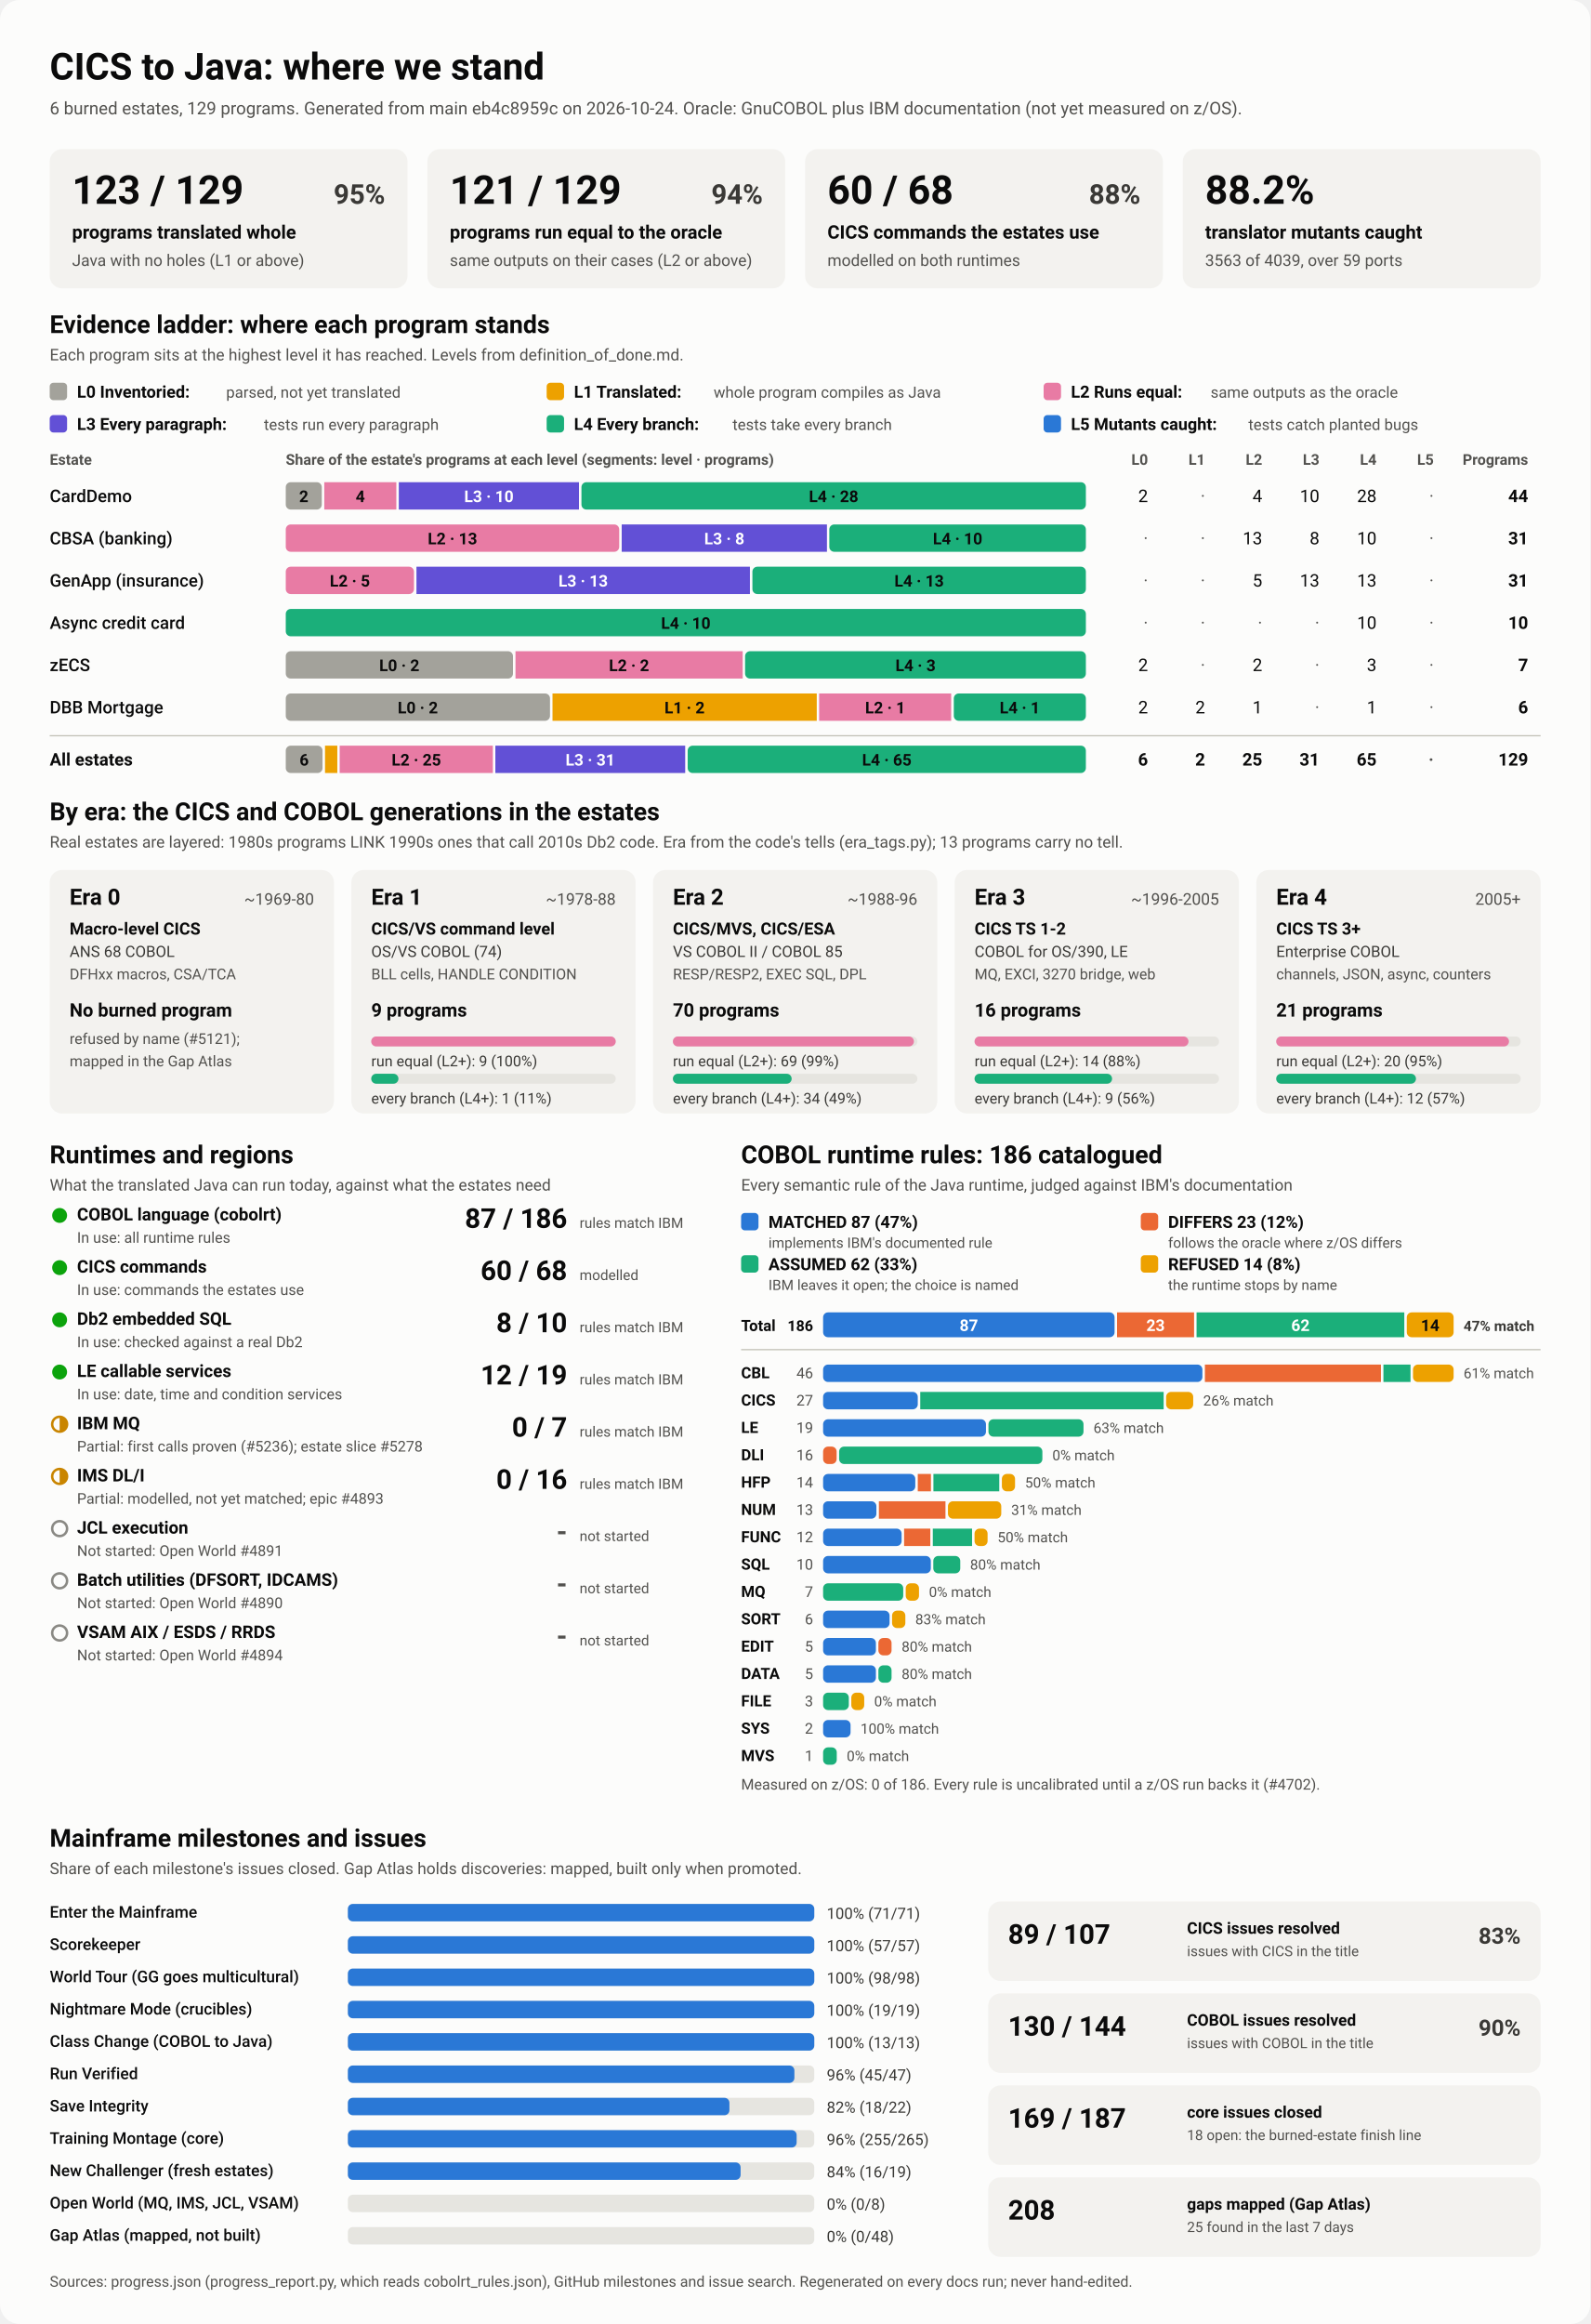
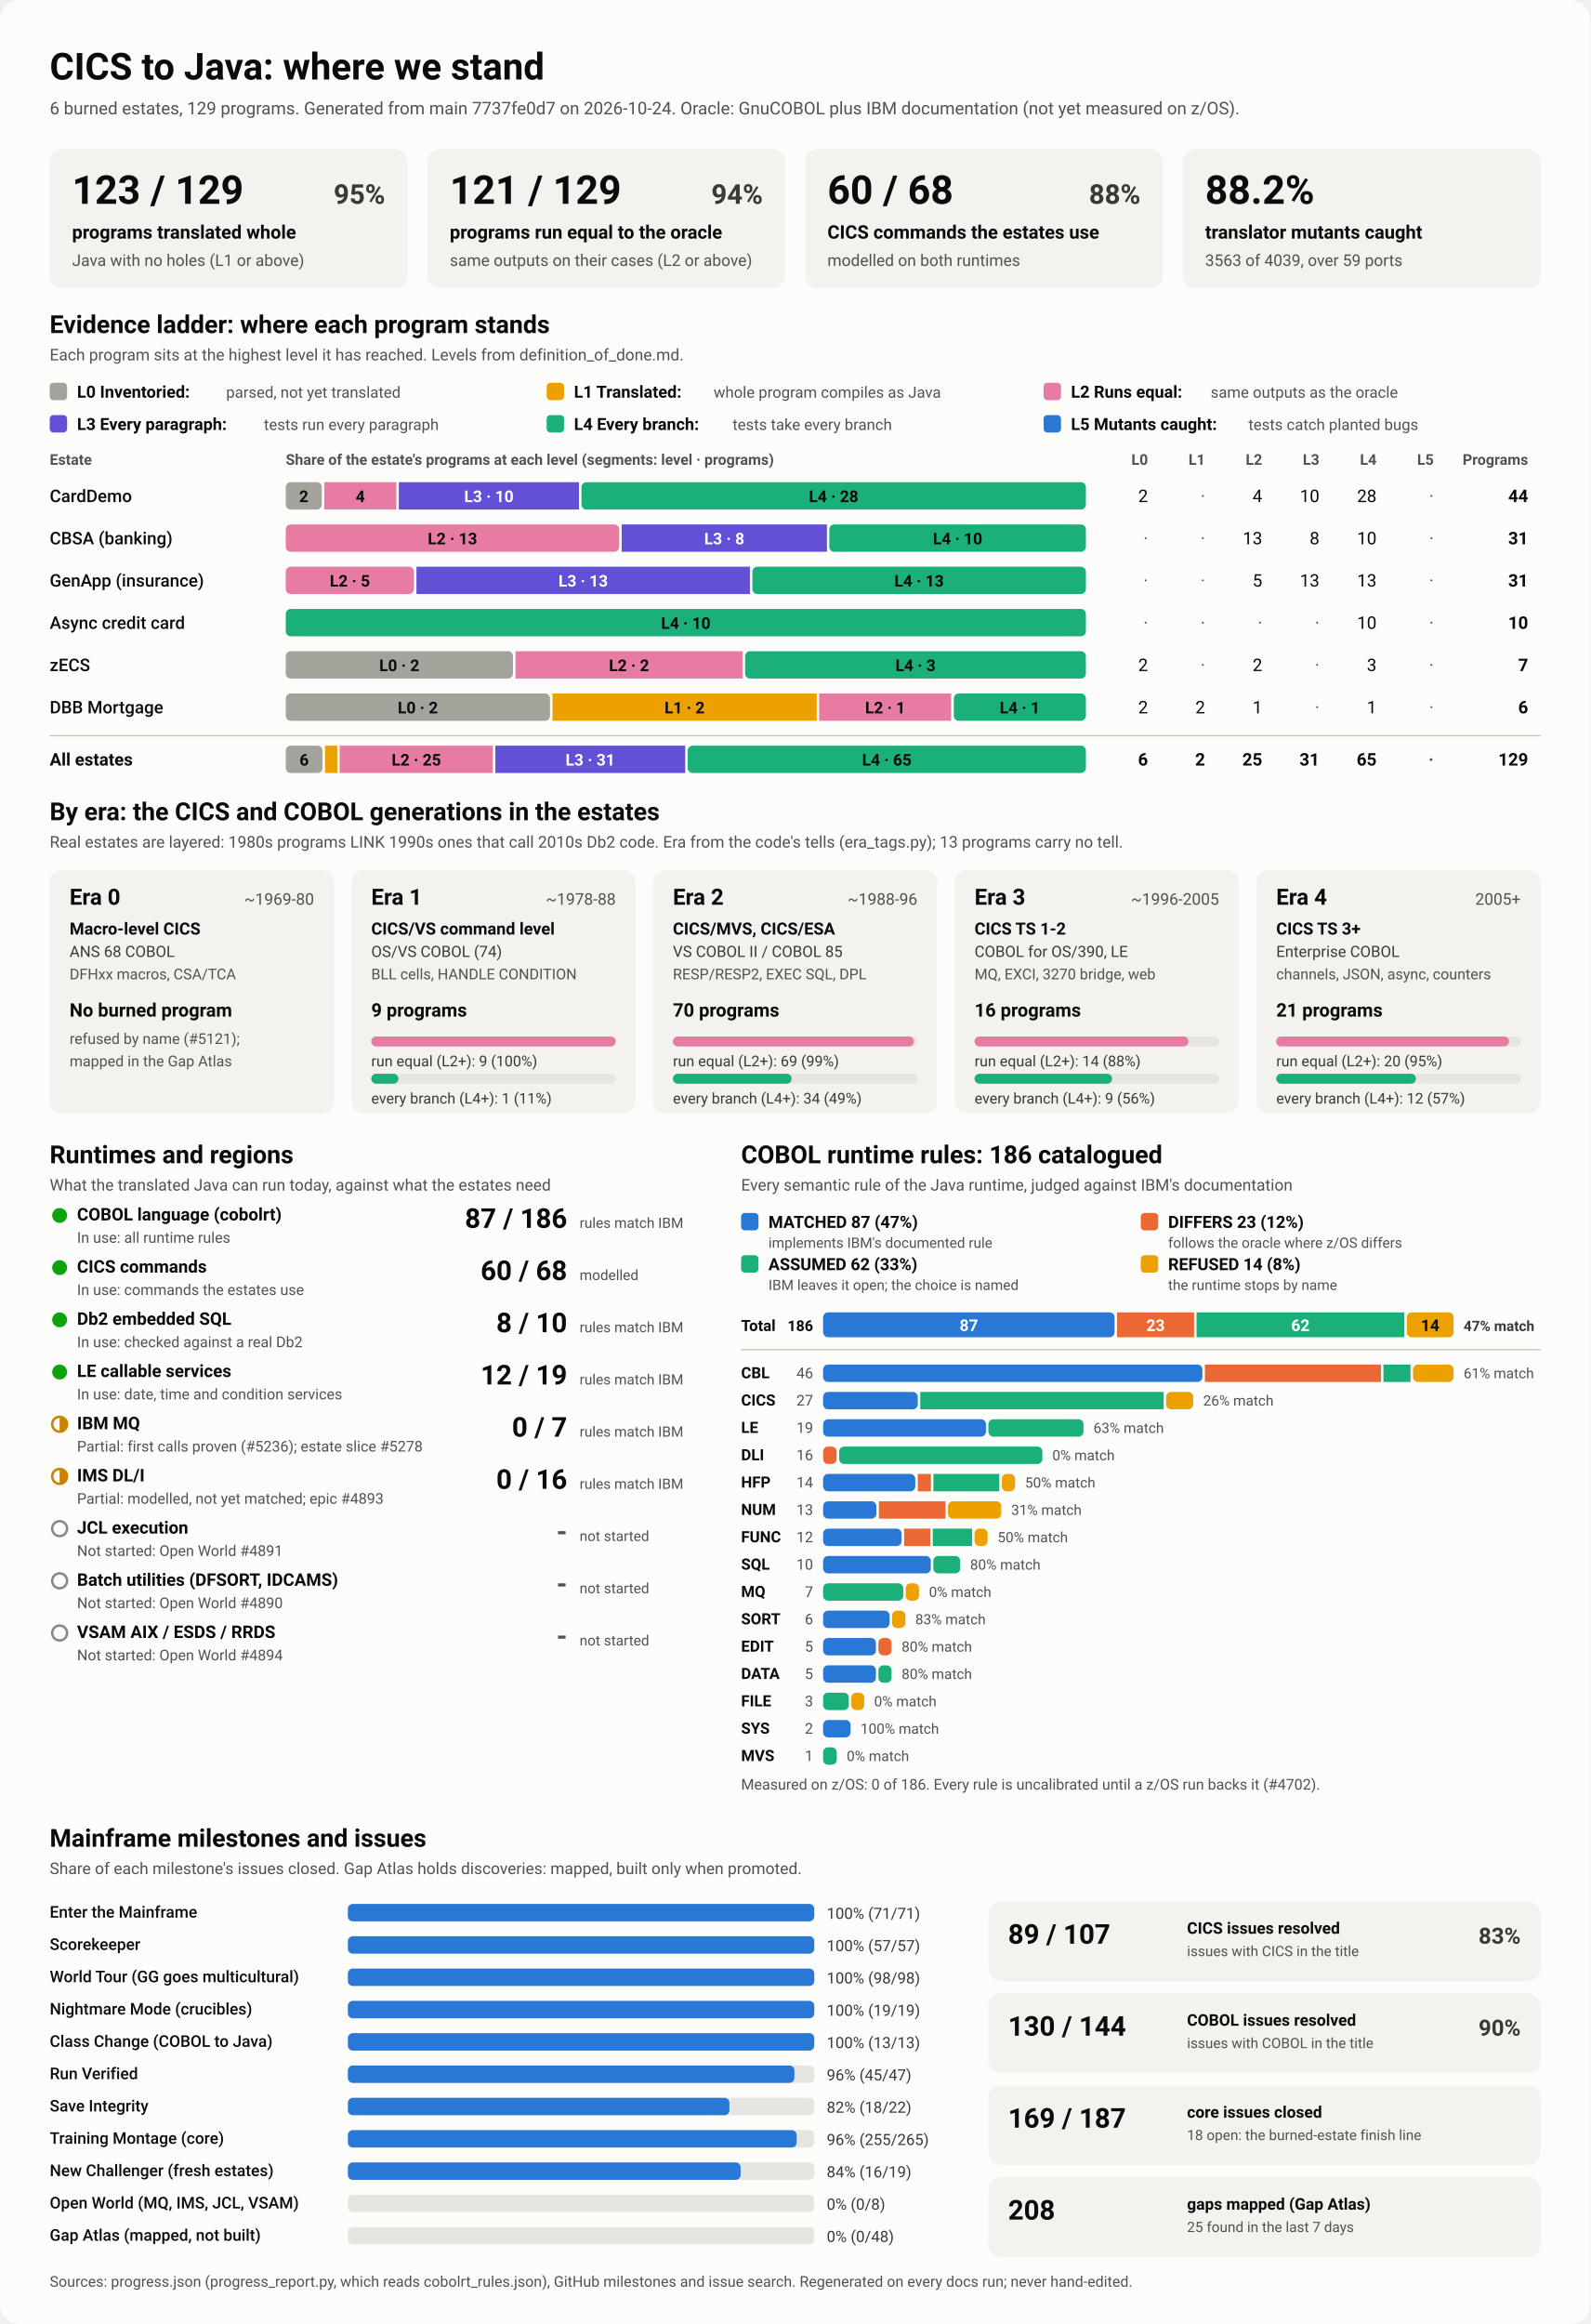
<svg xmlns="http://www.w3.org/2000/svg" viewBox="0 0 1280 1870" width="1280" height="1870" role="img" aria-labelledby="ttl">
  <style>
    svg { font-family: system-ui, -apple-system, 'Segoe UI', Roboto, Helvetica, Arial, sans-serif; }
    .bg { fill: #fcfcfb; }
    .card { fill: #f3f2ef; }
    .track { fill: #e6e5e0; }
    .rule { stroke: #c3c2b7; stroke-width: 1; }
    .t1 { fill: #0b0b0b; } .t2 { fill: #3a3936; } .t3 { fill: #52514e; }
    .on-dark { fill: #ffffff; } .on-light { fill: #0b0b0b; }
    .lv0 { fill: #a3a29b; } .lv1 { fill: #eda100; } .lv2 { fill: #e87ba4; } .lv3 { fill: #6250d6; } .lv4 { fill: #1baf7a; } .lv5 { fill: #2a78d6; } 
    .s0 { fill: #2a78d6; } .s1 { fill: #eb6834; } .s2 { fill: #1baf7a; } .s3 { fill: #eda100; } 
    .prog { fill: #2a78d6; }
    .st-good { fill: #0ca30c; } .st-warn { fill: none; stroke: #c98500; stroke-width: 2; }
    .st-warn-fill { fill: #c98500; } .st-none { fill: none; stroke: #8a8984; stroke-width: 2; }
    @media (prefers-color-scheme: dark) {
      .bg { fill: #1a1a19; } .card { fill: #242422; } .track { fill: #383835; } .rule { stroke: #52514e; }
      .t1 { fill: #f0efec; } .t2 { fill: #dddcd6; } .t3 { fill: #c3c2b7; }
      .on-light { fill: #0b0b0b; } .prog { fill: #3987e5; }
      .lv0 { fill: #6b6a64; } .lv1 { fill: #c98500; } .lv2 { fill: #d55181; } .lv3 { fill: #9085e9; } .lv4 { fill: #199e70; } .lv5 { fill: #3987e5; } 
      .s0 { fill: #3987e5; } .s1 { fill: #d95926; } .s2 { fill: #199e70; } .s3 { fill: #c98500; } 
    }
  </style>
  <rect class="bg" width="1280" height="1870" rx="16" />
  <text x="40.0" y="64.0" class="t1" font-size="30" font-weight="700" text-anchor="start">CICS to Java: where we stand</text>
-   <text x="40.0" y="92.0" class="t3" font-size="14" font-weight="400" text-anchor="start">6 burned estates, 129 programs. Generated from main eb4c8959c on 2026-10-24. Oracle: GnuCOBOL plus IBM documentation (not yet measured on z/OS).</text>
+   <text x="40.0" y="92.0" class="t3" font-size="14" font-weight="400" text-anchor="start">6 burned estates, 129 programs. Generated from main 7737fe0d7 on 2026-10-24. Oracle: GnuCOBOL plus IBM documentation (not yet measured on z/OS).</text>
  <rect x="40.0" y="120.0" width="288.0" height="112.0" rx="10" class="card" />
  <text x="58.0" y="164.0" class="t1" font-size="32" font-weight="700" text-anchor="start">123 / 129</text>
  <text x="310.0" y="164.0" class="t2" font-size="22" font-weight="600" text-anchor="end">95%</text>
  <text x="58.0" y="192.0" class="t1" font-size="15" font-weight="600" text-anchor="start">programs translated whole</text>
  <text x="58.0" y="214.0" class="t3" font-size="13" font-weight="400" text-anchor="start">Java with no holes (L1 or above)</text>
  <rect x="344.0" y="120.0" width="288.0" height="112.0" rx="10" class="card" />
  <text x="362.0" y="164.0" class="t1" font-size="32" font-weight="700" text-anchor="start">121 / 129</text>
  <text x="614.0" y="164.0" class="t2" font-size="22" font-weight="600" text-anchor="end">94%</text>
  <text x="362.0" y="192.0" class="t1" font-size="15" font-weight="600" text-anchor="start">programs run equal to the oracle</text>
  <text x="362.0" y="214.0" class="t3" font-size="13" font-weight="400" text-anchor="start">same outputs on their cases (L2 or above)</text>
  <rect x="648.0" y="120.0" width="288.0" height="112.0" rx="10" class="card" />
  <text x="666.0" y="164.0" class="t1" font-size="32" font-weight="700" text-anchor="start">60 / 68</text>
  <text x="918.0" y="164.0" class="t2" font-size="22" font-weight="600" text-anchor="end">88%</text>
  <text x="666.0" y="192.0" class="t1" font-size="15" font-weight="600" text-anchor="start">CICS commands the estates use</text>
  <text x="666.0" y="214.0" class="t3" font-size="13" font-weight="400" text-anchor="start">modelled on both runtimes</text>
  <rect x="952.0" y="120.0" width="288.0" height="112.0" rx="10" class="card" />
  <text x="970.0" y="164.0" class="t1" font-size="32" font-weight="700" text-anchor="start">88.2%</text>
  <text x="970.0" y="192.0" class="t1" font-size="15" font-weight="600" text-anchor="start">translator mutants caught</text>
  <text x="970.0" y="214.0" class="t3" font-size="13" font-weight="400" text-anchor="start">3563 of 4039, over 59 ports</text>
  <text x="40.0" y="268.0" class="t1" font-size="20" font-weight="700" text-anchor="start">Evidence ladder: where each program stands</text>
  <text x="40.0" y="290.0" class="t3" font-size="13" font-weight="400" text-anchor="start">Each program sits at the highest level it has reached. Levels from definition_of_done.md.</text>
  <rect x="40.0" y="308.0" width="14.0" height="14.0" rx="3" class="lv0" />
  <text x="62.0" y="320.0" class="t1" font-size="13.5" font-weight="600" text-anchor="start">L0 Inventoried:</text>
  <text x="182.0" y="320.0" class="t3" font-size="12.5" font-weight="400" text-anchor="start">parsed, not yet translated</text>
  <rect x="440.0" y="308.0" width="14.0" height="14.0" rx="3" class="lv1" />
  <text x="462.0" y="320.0" class="t1" font-size="13.5" font-weight="600" text-anchor="start">L1 Translated:</text>
  <text x="574.4" y="320.0" class="t3" font-size="12.5" font-weight="400" text-anchor="start">whole program compiles as Java</text>
  <rect x="840.0" y="308.0" width="14.0" height="14.0" rx="3" class="lv2" />
  <text x="862.0" y="320.0" class="t1" font-size="13.5" font-weight="600" text-anchor="start">L2 Runs equal:</text>
  <text x="974.4" y="320.0" class="t3" font-size="12.5" font-weight="400" text-anchor="start">same outputs as the oracle</text>
  <rect x="40.0" y="334.0" width="14.0" height="14.0" rx="3" class="lv3" />
  <text x="62.0" y="346.0" class="t1" font-size="13.5" font-weight="600" text-anchor="start">L3 Every paragraph:</text>
  <text x="212.4" y="346.0" class="t3" font-size="12.5" font-weight="400" text-anchor="start">tests run every paragraph</text>
  <rect x="440.0" y="334.0" width="14.0" height="14.0" rx="3" class="lv4" />
  <text x="462.0" y="346.0" class="t1" font-size="13.5" font-weight="600" text-anchor="start">L4 Every branch:</text>
  <text x="589.6" y="346.0" class="t3" font-size="12.5" font-weight="400" text-anchor="start">tests take every branch</text>
  <rect x="840.0" y="334.0" width="14.0" height="14.0" rx="3" class="lv5" />
  <text x="862.0" y="346.0" class="t1" font-size="13.5" font-weight="600" text-anchor="start">L5 Mutants caught:</text>
  <text x="1004.8" y="346.0" class="t3" font-size="12.5" font-weight="400" text-anchor="start">tests catch planted bugs</text>
  <text x="40.0" y="374.0" class="t3" font-size="12" font-weight="600" text-anchor="start">Estate</text>
  <text x="230.0" y="374.0" class="t3" font-size="12" font-weight="600" text-anchor="start">Share of the estate's programs at each level (segments: level · programs)</text>
  <text x="924.0" y="374.0" class="t3" font-size="12" font-weight="600" text-anchor="end">L0</text>
  <text x="970.0" y="374.0" class="t3" font-size="12" font-weight="600" text-anchor="end">L1</text>
  <text x="1016.0" y="374.0" class="t3" font-size="12" font-weight="600" text-anchor="end">L2</text>
  <text x="1062.0" y="374.0" class="t3" font-size="12" font-weight="600" text-anchor="end">L3</text>
  <text x="1108.0" y="374.0" class="t3" font-size="12" font-weight="600" text-anchor="end">L4</text>
  <text x="1154.0" y="374.0" class="t3" font-size="12" font-weight="600" text-anchor="end">L5</text>
  <text x="1230.0" y="374.0" class="t3" font-size="12" font-weight="600" text-anchor="end">Programs</text>
  <text x="40.0" y="404.0" class="t1" font-size="14" font-weight="500" text-anchor="start">CardDemo</text>
  <rect x="230.0" y="388.0" width="29.0" height="22.0" rx="4" class="lv0" />
  <text x="244.5" y="404.0" class="on-light" font-size="13" font-weight="600" text-anchor="middle">2</text>
  <rect x="261.0" y="388.0" width="58.0" height="22.0" rx="0" class="lv2" />
  <text x="290.0" y="404.0" class="on-light" font-size="13" font-weight="600" text-anchor="middle">4</text>
  <rect x="321.0" y="388.0" width="145.0" height="22.0" rx="0" class="lv3" />
  <text x="393.5" y="404.0" class="on-dark" font-size="13" font-weight="600" text-anchor="middle">L3 · 10</text>
  <rect x="468.0" y="388.0" width="406.0" height="22.0" rx="4" class="lv4" />
  <text x="671.0" y="404.0" class="on-light" font-size="13" font-weight="600" text-anchor="middle">L4 · 28</text>
  <text x="924.0" y="404.0" class="t1" font-size="14" font-weight="400" text-anchor="end">2</text>
  <text x="970.0" y="404.0" class="t3" font-size="14" font-weight="400" text-anchor="end">·</text>
  <text x="1016.0" y="404.0" class="t1" font-size="14" font-weight="400" text-anchor="end">4</text>
  <text x="1062.0" y="404.0" class="t1" font-size="14" font-weight="400" text-anchor="end">10</text>
  <text x="1108.0" y="404.0" class="t1" font-size="14" font-weight="400" text-anchor="end">28</text>
  <text x="1154.0" y="404.0" class="t3" font-size="14" font-weight="400" text-anchor="end">·</text>
  <text x="1230.0" y="404.0" class="t1" font-size="14" font-weight="700" text-anchor="end">44</text>
  <text x="40.0" y="438.0" class="t1" font-size="14" font-weight="500" text-anchor="start">CBSA (banking)</text>
  <rect x="230.0" y="422.0" width="268.4" height="22.0" rx="4" class="lv2" />
  <text x="364.2" y="438.0" class="on-light" font-size="13" font-weight="600" text-anchor="middle">L2 · 13</text>
  <rect x="500.4" y="422.0" width="165.2" height="22.0" rx="0" class="lv3" />
  <text x="583.0" y="438.0" class="on-dark" font-size="13" font-weight="600" text-anchor="middle">L3 · 8</text>
  <rect x="667.5" y="422.0" width="206.5" height="22.0" rx="4" class="lv4" />
  <text x="770.8" y="438.0" class="on-light" font-size="13" font-weight="600" text-anchor="middle">L4 · 10</text>
  <text x="924.0" y="438.0" class="t3" font-size="14" font-weight="400" text-anchor="end">·</text>
  <text x="970.0" y="438.0" class="t3" font-size="14" font-weight="400" text-anchor="end">·</text>
  <text x="1016.0" y="438.0" class="t1" font-size="14" font-weight="400" text-anchor="end">13</text>
  <text x="1062.0" y="438.0" class="t1" font-size="14" font-weight="400" text-anchor="end">8</text>
  <text x="1108.0" y="438.0" class="t1" font-size="14" font-weight="400" text-anchor="end">10</text>
  <text x="1154.0" y="438.0" class="t3" font-size="14" font-weight="400" text-anchor="end">·</text>
  <text x="1230.0" y="438.0" class="t1" font-size="14" font-weight="700" text-anchor="end">31</text>
  <text x="40.0" y="472.0" class="t1" font-size="14" font-weight="500" text-anchor="start">GenApp (insurance)</text>
  <rect x="230.0" y="456.0" width="103.2" height="22.0" rx="4" class="lv2" />
  <text x="281.6" y="472.0" class="on-light" font-size="13" font-weight="600" text-anchor="middle">L2 · 5</text>
  <rect x="335.2" y="456.0" width="268.4" height="22.0" rx="0" class="lv3" />
  <text x="469.4" y="472.0" class="on-dark" font-size="13" font-weight="600" text-anchor="middle">L3 · 13</text>
  <rect x="605.6" y="456.0" width="268.4" height="22.0" rx="4" class="lv4" />
  <text x="739.8" y="472.0" class="on-light" font-size="13" font-weight="600" text-anchor="middle">L4 · 13</text>
  <text x="924.0" y="472.0" class="t3" font-size="14" font-weight="400" text-anchor="end">·</text>
  <text x="970.0" y="472.0" class="t3" font-size="14" font-weight="400" text-anchor="end">·</text>
  <text x="1016.0" y="472.0" class="t1" font-size="14" font-weight="400" text-anchor="end">5</text>
  <text x="1062.0" y="472.0" class="t1" font-size="14" font-weight="400" text-anchor="end">13</text>
  <text x="1108.0" y="472.0" class="t1" font-size="14" font-weight="400" text-anchor="end">13</text>
  <text x="1154.0" y="472.0" class="t3" font-size="14" font-weight="400" text-anchor="end">·</text>
  <text x="1230.0" y="472.0" class="t1" font-size="14" font-weight="700" text-anchor="end">31</text>
  <text x="40.0" y="506.0" class="t1" font-size="14" font-weight="500" text-anchor="start">Async credit card</text>
  <rect x="230.0" y="490.0" width="644.0" height="22.0" rx="4" class="lv4" />
  <text x="552.0" y="506.0" class="on-light" font-size="13" font-weight="600" text-anchor="middle">L4 · 10</text>
  <text x="924.0" y="506.0" class="t3" font-size="14" font-weight="400" text-anchor="end">·</text>
  <text x="970.0" y="506.0" class="t3" font-size="14" font-weight="400" text-anchor="end">·</text>
  <text x="1016.0" y="506.0" class="t3" font-size="14" font-weight="400" text-anchor="end">·</text>
  <text x="1062.0" y="506.0" class="t3" font-size="14" font-weight="400" text-anchor="end">·</text>
  <text x="1108.0" y="506.0" class="t1" font-size="14" font-weight="400" text-anchor="end">10</text>
  <text x="1154.0" y="506.0" class="t3" font-size="14" font-weight="400" text-anchor="end">·</text>
  <text x="1230.0" y="506.0" class="t1" font-size="14" font-weight="700" text-anchor="end">10</text>
  <text x="40.0" y="540.0" class="t1" font-size="14" font-weight="500" text-anchor="start">zECS</text>
  <rect x="230.0" y="524.0" width="182.9" height="22.0" rx="4" class="lv0" />
  <text x="321.4" y="540.0" class="on-light" font-size="13" font-weight="600" text-anchor="middle">L0 · 2</text>
  <rect x="414.9" y="524.0" width="182.9" height="22.0" rx="0" class="lv2" />
  <text x="506.3" y="540.0" class="on-light" font-size="13" font-weight="600" text-anchor="middle">L2 · 2</text>
  <rect x="599.7" y="524.0" width="274.3" height="22.0" rx="4" class="lv4" />
  <text x="736.9" y="540.0" class="on-light" font-size="13" font-weight="600" text-anchor="middle">L4 · 3</text>
  <text x="924.0" y="540.0" class="t1" font-size="14" font-weight="400" text-anchor="end">2</text>
  <text x="970.0" y="540.0" class="t3" font-size="14" font-weight="400" text-anchor="end">·</text>
  <text x="1016.0" y="540.0" class="t1" font-size="14" font-weight="400" text-anchor="end">2</text>
  <text x="1062.0" y="540.0" class="t3" font-size="14" font-weight="400" text-anchor="end">·</text>
  <text x="1108.0" y="540.0" class="t1" font-size="14" font-weight="400" text-anchor="end">3</text>
  <text x="1154.0" y="540.0" class="t3" font-size="14" font-weight="400" text-anchor="end">·</text>
  <text x="1230.0" y="540.0" class="t1" font-size="14" font-weight="700" text-anchor="end">7</text>
  <text x="40.0" y="574.0" class="t1" font-size="14" font-weight="500" text-anchor="start">DBB Mortgage</text>
  <rect x="230.0" y="558.0" width="212.7" height="22.0" rx="4" class="lv0" />
  <text x="336.3" y="574.0" class="on-light" font-size="13" font-weight="600" text-anchor="middle">L0 · 2</text>
  <rect x="444.7" y="558.0" width="212.7" height="22.0" rx="0" class="lv1" />
  <text x="551.0" y="574.0" class="on-light" font-size="13" font-weight="600" text-anchor="middle">L1 · 2</text>
  <rect x="659.3" y="558.0" width="106.3" height="22.0" rx="0" class="lv2" />
  <text x="712.5" y="574.0" class="on-light" font-size="13" font-weight="600" text-anchor="middle">L2 · 1</text>
  <rect x="767.7" y="558.0" width="106.3" height="22.0" rx="4" class="lv4" />
  <text x="820.8" y="574.0" class="on-light" font-size="13" font-weight="600" text-anchor="middle">L4 · 1</text>
  <text x="924.0" y="574.0" class="t1" font-size="14" font-weight="400" text-anchor="end">2</text>
  <text x="970.0" y="574.0" class="t1" font-size="14" font-weight="400" text-anchor="end">2</text>
  <text x="1016.0" y="574.0" class="t1" font-size="14" font-weight="400" text-anchor="end">1</text>
  <text x="1062.0" y="574.0" class="t3" font-size="14" font-weight="400" text-anchor="end">·</text>
  <text x="1108.0" y="574.0" class="t1" font-size="14" font-weight="400" text-anchor="end">1</text>
  <text x="1154.0" y="574.0" class="t3" font-size="14" font-weight="400" text-anchor="end">·</text>
  <text x="1230.0" y="574.0" class="t1" font-size="14" font-weight="700" text-anchor="end">6</text>
  <line x1="40" x2="1240" y1="592" y2="592" class="rule" />
  <text x="40.0" y="616.0" class="t1" font-size="14" font-weight="700" text-anchor="start">All estates</text>
  <rect x="230.0" y="600.0" width="29.6" height="22.0" rx="4" class="lv0" />
  <text x="244.8" y="616.0" class="on-light" font-size="13" font-weight="600" text-anchor="middle">6</text>
  <rect x="261.6" y="600.0" width="9.9" height="22.0" rx="0" class="lv1" />
  <rect x="273.4" y="600.0" width="123.3" height="22.0" rx="0" class="lv2" />
  <text x="335.1" y="616.0" class="on-light" font-size="13" font-weight="600" text-anchor="middle">L2 · 25</text>
  <rect x="398.7" y="600.0" width="152.8" height="22.0" rx="0" class="lv3" />
  <text x="475.1" y="616.0" class="on-dark" font-size="13" font-weight="600" text-anchor="middle">L3 · 31</text>
  <rect x="553.5" y="600.0" width="320.5" height="22.0" rx="4" class="lv4" />
  <text x="713.8" y="616.0" class="on-light" font-size="13" font-weight="600" text-anchor="middle">L4 · 65</text>
  <text x="924.0" y="616.0" class="t1" font-size="14" font-weight="700" text-anchor="end">6</text>
  <text x="970.0" y="616.0" class="t1" font-size="14" font-weight="700" text-anchor="end">2</text>
  <text x="1016.0" y="616.0" class="t1" font-size="14" font-weight="700" text-anchor="end">25</text>
  <text x="1062.0" y="616.0" class="t1" font-size="14" font-weight="700" text-anchor="end">31</text>
  <text x="1108.0" y="616.0" class="t1" font-size="14" font-weight="700" text-anchor="end">65</text>
  <text x="1154.0" y="616.0" class="t3" font-size="14" font-weight="700" text-anchor="end">·</text>
  <text x="1230.0" y="616.0" class="t1" font-size="14" font-weight="700" text-anchor="end">129</text>
  <text x="40.0" y="660.0" class="t1" font-size="20" font-weight="700" text-anchor="start">By era: the CICS and COBOL generations in the estates</text>
  <text x="40.0" y="682.0" class="t3" font-size="13" font-weight="400" text-anchor="start">Real estates are layered: 1980s programs LINK 1990s ones that call 2010s Db2 code. Era from the code's tells (era_tags.py); 13 programs carry no tell.</text>
  <rect x="40.0" y="700.0" width="228.8" height="196.0" rx="10" class="card" />
  <text x="56.0" y="728.0" class="t1" font-size="18" font-weight="700" text-anchor="start">Era 0</text>
  <text x="252.8" y="728.0" class="t3" font-size="13" font-weight="400" text-anchor="end">~1969-80</text>
  <text x="56.0" y="752.0" class="t1" font-size="13.5" font-weight="600" text-anchor="start">Macro-level CICS</text>
  <text x="56.0" y="770.0" class="t2" font-size="12.5" font-weight="400" text-anchor="start">ANS 68 COBOL</text>
  <text x="56.0" y="788.0" class="t3" font-size="12" font-weight="400" text-anchor="start">DFHxx macros, CSA/TCA</text>
  <text x="56.0" y="818.0" class="t1" font-size="15" font-weight="700" text-anchor="start">No burned program</text>
  <text x="56.0" y="840.0" class="t3" font-size="12" font-weight="400" text-anchor="start">refused by name (#5121);</text>
  <text x="56.0" y="858.0" class="t3" font-size="12" font-weight="400" text-anchor="start">mapped in the Gap Atlas</text>
  <rect x="282.8" y="700.0" width="228.8" height="196.0" rx="10" class="card" />
  <text x="298.8" y="728.0" class="t1" font-size="18" font-weight="700" text-anchor="start">Era 1</text>
  <text x="495.6" y="728.0" class="t3" font-size="13" font-weight="400" text-anchor="end">~1978-88</text>
  <text x="298.8" y="752.0" class="t1" font-size="13.5" font-weight="600" text-anchor="start">CICS/VS command level</text>
  <text x="298.8" y="770.0" class="t2" font-size="12.5" font-weight="400" text-anchor="start">OS/VS COBOL (74)</text>
  <text x="298.8" y="788.0" class="t3" font-size="12" font-weight="400" text-anchor="start">BLL cells, HANDLE CONDITION</text>
  <text x="298.8" y="818.0" class="t1" font-size="15" font-weight="700" text-anchor="start">9 programs</text>
  <rect x="298.8" y="834.0" width="196.8" height="8.0" rx="4" class="track" />
  <rect x="298.8" y="834.0" width="196.8" height="8.0" rx="4" class="lv2" />
  <text x="298.8" y="858.0" class="t2" font-size="12" font-weight="400" text-anchor="start">run equal (L2+): 9 (100%)</text>
  <rect x="298.8" y="864.0" width="196.8" height="8.0" rx="4" class="track" />
  <rect x="298.8" y="864.0" width="21.9" height="8.0" rx="4" class="lv4" />
  <text x="298.8" y="888.0" class="t2" font-size="12" font-weight="400" text-anchor="start">every branch (L4+): 1 (11%)</text>
  <rect x="525.6" y="700.0" width="228.8" height="196.0" rx="10" class="card" />
  <text x="541.6" y="728.0" class="t1" font-size="18" font-weight="700" text-anchor="start">Era 2</text>
  <text x="738.4" y="728.0" class="t3" font-size="13" font-weight="400" text-anchor="end">~1988-96</text>
  <text x="541.6" y="752.0" class="t1" font-size="13.5" font-weight="600" text-anchor="start">CICS/MVS, CICS/ESA</text>
  <text x="541.6" y="770.0" class="t2" font-size="12.5" font-weight="400" text-anchor="start">VS COBOL II / COBOL 85</text>
  <text x="541.6" y="788.0" class="t3" font-size="12" font-weight="400" text-anchor="start">RESP/RESP2, EXEC SQL, DPL</text>
  <text x="541.6" y="818.0" class="t1" font-size="15" font-weight="700" text-anchor="start">70 programs</text>
  <rect x="541.6" y="834.0" width="196.8" height="8.0" rx="4" class="track" />
  <rect x="541.6" y="834.0" width="194.0" height="8.0" rx="4" class="lv2" />
  <text x="541.6" y="858.0" class="t2" font-size="12" font-weight="400" text-anchor="start">run equal (L2+): 69 (99%)</text>
  <rect x="541.6" y="864.0" width="196.8" height="8.0" rx="4" class="track" />
  <rect x="541.6" y="864.0" width="95.6" height="8.0" rx="4" class="lv4" />
  <text x="541.6" y="888.0" class="t2" font-size="12" font-weight="400" text-anchor="start">every branch (L4+): 34 (49%)</text>
  <rect x="768.4" y="700.0" width="228.8" height="196.0" rx="10" class="card" />
  <text x="784.4" y="728.0" class="t1" font-size="18" font-weight="700" text-anchor="start">Era 3</text>
  <text x="981.2" y="728.0" class="t3" font-size="13" font-weight="400" text-anchor="end">~1996-2005</text>
  <text x="784.4" y="752.0" class="t1" font-size="13.5" font-weight="600" text-anchor="start">CICS TS 1-2</text>
  <text x="784.4" y="770.0" class="t2" font-size="12.5" font-weight="400" text-anchor="start">COBOL for OS/390, LE</text>
  <text x="784.4" y="788.0" class="t3" font-size="12" font-weight="400" text-anchor="start">MQ, EXCI, 3270 bridge, web</text>
  <text x="784.4" y="818.0" class="t1" font-size="15" font-weight="700" text-anchor="start">16 programs</text>
  <rect x="784.4" y="834.0" width="196.8" height="8.0" rx="4" class="track" />
  <rect x="784.4" y="834.0" width="172.2" height="8.0" rx="4" class="lv2" />
  <text x="784.4" y="858.0" class="t2" font-size="12" font-weight="400" text-anchor="start">run equal (L2+): 14 (88%)</text>
  <rect x="784.4" y="864.0" width="196.8" height="8.0" rx="4" class="track" />
  <rect x="784.4" y="864.0" width="110.7" height="8.0" rx="4" class="lv4" />
  <text x="784.4" y="888.0" class="t2" font-size="12" font-weight="400" text-anchor="start">every branch (L4+): 9 (56%)</text>
  <rect x="1011.2" y="700.0" width="228.8" height="196.0" rx="10" class="card" />
  <text x="1027.2" y="728.0" class="t1" font-size="18" font-weight="700" text-anchor="start">Era 4</text>
  <text x="1224.0" y="728.0" class="t3" font-size="13" font-weight="400" text-anchor="end">2005+</text>
  <text x="1027.2" y="752.0" class="t1" font-size="13.5" font-weight="600" text-anchor="start">CICS TS 3+</text>
  <text x="1027.2" y="770.0" class="t2" font-size="12.5" font-weight="400" text-anchor="start">Enterprise COBOL</text>
  <text x="1027.2" y="788.0" class="t3" font-size="12" font-weight="400" text-anchor="start">channels, JSON, async, counters</text>
  <text x="1027.2" y="818.0" class="t1" font-size="15" font-weight="700" text-anchor="start">21 programs</text>
  <rect x="1027.2" y="834.0" width="196.8" height="8.0" rx="4" class="track" />
  <rect x="1027.2" y="834.0" width="187.4" height="8.0" rx="4" class="lv2" />
  <text x="1027.2" y="858.0" class="t2" font-size="12" font-weight="400" text-anchor="start">run equal (L2+): 20 (95%)</text>
  <rect x="1027.2" y="864.0" width="196.8" height="8.0" rx="4" class="track" />
  <rect x="1027.2" y="864.0" width="112.5" height="8.0" rx="4" class="lv4" />
  <text x="1027.2" y="888.0" class="t2" font-size="12" font-weight="400" text-anchor="start">every branch (L4+): 12 (57%)</text>
  <text x="40.0" y="936.0" class="t1" font-size="20" font-weight="700" text-anchor="start">Runtimes and regions</text>
  <text x="40.0" y="958.0" class="t3" font-size="13" font-weight="400" text-anchor="start">What the translated Java can run today, against what the estates need</text>
  <circle cx="48" cy="978" r="6" class="st-good" />
  <text x="62.0" y="982.0" class="t1" font-size="14" font-weight="600" text-anchor="start">COBOL language (cobolrt)</text>
  <text x="62.0" y="1000.0" class="t3" font-size="12" font-weight="400" text-anchor="start">In use: all runtime rules</text>
  <text x="456.5" y="988.0" class="t1" font-size="22" font-weight="700" text-anchor="end">87 / 186</text>
  <text x="466.5" y="988.0" class="t3" font-size="11.5" font-weight="400" text-anchor="start">rules match IBM</text>
  <circle cx="48" cy="1020" r="6" class="st-good" />
  <text x="62.0" y="1024.0" class="t1" font-size="14" font-weight="600" text-anchor="start">CICS commands</text>
  <text x="62.0" y="1042.0" class="t3" font-size="12" font-weight="400" text-anchor="start">In use: commands the estates use</text>
  <text x="456.5" y="1030.0" class="t1" font-size="22" font-weight="700" text-anchor="end">60 / 68</text>
  <text x="466.5" y="1030.0" class="t3" font-size="11.5" font-weight="400" text-anchor="start">modelled</text>
  <circle cx="48" cy="1062" r="6" class="st-good" />
  <text x="62.0" y="1066.0" class="t1" font-size="14" font-weight="600" text-anchor="start">Db2 embedded SQL</text>
  <text x="62.0" y="1084.0" class="t3" font-size="12" font-weight="400" text-anchor="start">In use: checked against a real Db2</text>
  <text x="456.5" y="1072.0" class="t1" font-size="22" font-weight="700" text-anchor="end">8 / 10</text>
  <text x="466.5" y="1072.0" class="t3" font-size="11.5" font-weight="400" text-anchor="start">rules match IBM</text>
  <circle cx="48" cy="1104" r="6" class="st-good" />
  <text x="62.0" y="1108.0" class="t1" font-size="14" font-weight="600" text-anchor="start">LE callable services</text>
  <text x="62.0" y="1126.0" class="t3" font-size="12" font-weight="400" text-anchor="start">In use: date, time and condition services</text>
  <text x="456.5" y="1114.0" class="t1" font-size="22" font-weight="700" text-anchor="end">12 / 19</text>
  <text x="466.5" y="1114.0" class="t3" font-size="11.5" font-weight="400" text-anchor="start">rules match IBM</text>
  <circle cx="48" cy="1146" r="6" class="st-warn" />
  <path d="M 48 1140 A 6 6 0 0 1 48 1152 Z" class="st-warn-fill" />
  <text x="62.0" y="1150.0" class="t1" font-size="14" font-weight="600" text-anchor="start">IBM MQ</text>
  <text x="62.0" y="1168.0" class="t3" font-size="12" font-weight="400" text-anchor="start">Partial: first calls proven (#5236); estate slice #5278</text>
  <text x="456.5" y="1156.0" class="t1" font-size="22" font-weight="700" text-anchor="end">0 / 7</text>
  <text x="466.5" y="1156.0" class="t3" font-size="11.5" font-weight="400" text-anchor="start">rules match IBM</text>
  <circle cx="48" cy="1188" r="6" class="st-warn" />
  <path d="M 48 1182 A 6 6 0 0 1 48 1194 Z" class="st-warn-fill" />
  <text x="62.0" y="1192.0" class="t1" font-size="14" font-weight="600" text-anchor="start">IMS DL/I</text>
  <text x="62.0" y="1210.0" class="t3" font-size="12" font-weight="400" text-anchor="start">Partial: modelled, not yet matched; epic #4893</text>
  <text x="456.5" y="1198.0" class="t1" font-size="22" font-weight="700" text-anchor="end">0 / 16</text>
  <text x="466.5" y="1198.0" class="t3" font-size="11.5" font-weight="400" text-anchor="start">rules match IBM</text>
  <circle cx="48" cy="1230" r="6" class="st-none" />
  <text x="62.0" y="1234.0" class="t1" font-size="14" font-weight="600" text-anchor="start">JCL execution</text>
  <text x="62.0" y="1252.0" class="t3" font-size="12" font-weight="400" text-anchor="start">Not started: Open World #4891</text>
  <text x="456.5" y="1240.0" class="t3" font-size="22" font-weight="700" text-anchor="end">-</text>
  <text x="466.5" y="1240.0" class="t3" font-size="11.5" font-weight="400" text-anchor="start">not started</text>
  <circle cx="48" cy="1272" r="6" class="st-none" />
  <text x="62.0" y="1276.0" class="t1" font-size="14" font-weight="600" text-anchor="start">Batch utilities (DFSORT, IDCAMS)</text>
  <text x="62.0" y="1294.0" class="t3" font-size="12" font-weight="400" text-anchor="start">Not started: Open World #4890</text>
  <text x="456.5" y="1282.0" class="t3" font-size="22" font-weight="700" text-anchor="end">-</text>
  <text x="466.5" y="1282.0" class="t3" font-size="11.5" font-weight="400" text-anchor="start">not started</text>
  <circle cx="48" cy="1314" r="6" class="st-none" />
  <text x="62.0" y="1318.0" class="t1" font-size="14" font-weight="600" text-anchor="start">VSAM AIX / ESDS / RRDS</text>
  <text x="62.0" y="1336.0" class="t3" font-size="12" font-weight="400" text-anchor="start">Not started: Open World #4894</text>
  <text x="456.5" y="1324.0" class="t3" font-size="22" font-weight="700" text-anchor="end">-</text>
  <text x="466.5" y="1324.0" class="t3" font-size="11.5" font-weight="400" text-anchor="start">not started</text>
  <text x="596.5" y="936.0" class="t1" font-size="20" font-weight="700" text-anchor="start">COBOL runtime rules: 186 catalogued</text>
  <text x="596.5" y="958.0" class="t3" font-size="13" font-weight="400" text-anchor="start">Every semantic rule of the Java runtime, judged against IBM's documentation</text>
  <rect x="596.5" y="976.0" width="14.0" height="14.0" rx="3" class="s0" />
  <text x="618.5" y="988.0" class="t1" font-size="13.5" font-weight="600" text-anchor="start">MATCHED  87 (47%)</text>
  <text x="618.5" y="1004.0" class="t3" font-size="11.5" font-weight="400" text-anchor="start">implements IBM's documented rule</text>
  <rect x="918.2" y="976.0" width="14.0" height="14.0" rx="3" class="s1" />
  <text x="940.2" y="988.0" class="t1" font-size="13.5" font-weight="600" text-anchor="start">DIFFERS  23 (12%)</text>
  <text x="940.2" y="1004.0" class="t3" font-size="11.5" font-weight="400" text-anchor="start">follows the oracle where z/OS differs</text>
  <rect x="596.5" y="1010.0" width="14.0" height="14.0" rx="3" class="s2" />
  <text x="618.5" y="1022.0" class="t1" font-size="13.5" font-weight="600" text-anchor="start">ASSUMED  62 (33%)</text>
  <text x="618.5" y="1038.0" class="t3" font-size="11.5" font-weight="400" text-anchor="start">IBM leaves it open; the choice is named</text>
  <rect x="918.2" y="1010.0" width="14.0" height="14.0" rx="3" class="s3" />
  <text x="940.2" y="1022.0" class="t1" font-size="13.5" font-weight="600" text-anchor="start">REFUSED  14 (8%)</text>
  <text x="940.2" y="1038.0" class="t3" font-size="11.5" font-weight="400" text-anchor="start">the runtime stops by name</text>
  <text x="596.5" y="1071.0" class="t1" font-size="12.5" font-weight="700" text-anchor="start">Total</text>
  <text x="654.5" y="1071.0" class="t1" font-size="12" font-weight="700" text-anchor="end">186</text>
  <rect x="662.5" y="1056.0" width="234.6" height="20.0" rx="4" class="s0" />
  <text x="779.8" y="1071.0" class="on-dark" font-size="13" font-weight="600" text-anchor="middle">87</text>
  <rect x="899.1" y="1056.0" width="62.0" height="20.0" rx="0" class="s1" />
  <text x="930.1" y="1071.0" class="on-dark" font-size="13" font-weight="600" text-anchor="middle">23</text>
  <rect x="963.1" y="1056.0" width="167.2" height="20.0" rx="0" class="s2" />
  <text x="1046.7" y="1071.0" class="on-dark" font-size="13" font-weight="600" text-anchor="middle">62</text>
  <rect x="1132.3" y="1056.0" width="37.7" height="20.0" rx="4" class="s3" />
  <text x="1151.1" y="1071.0" class="on-light" font-size="13" font-weight="600" text-anchor="middle">14</text>
  <text x="1178.0" y="1071.0" class="t2" font-size="11.5" font-weight="600" text-anchor="start">47% match</text>
  <line x1="596.5" x2="1240.0" y1="1086" y2="1086" class="rule" />
  <text x="596.5" y="1109.0" class="t1" font-size="12.5" font-weight="600" text-anchor="start">CBL</text>
  <text x="654.5" y="1109.0" class="t3" font-size="12" font-weight="400" text-anchor="end">46</text>
  <rect x="662.5" y="1098.0" width="305.3" height="14.0" rx="4" class="s0" />
  <rect x="969.8" y="1098.0" width="141.7" height="14.0" rx="0" class="s1" />
  <rect x="1113.5" y="1098.0" width="21.8" height="14.0" rx="0" class="s2" />
  <rect x="1137.3" y="1098.0" width="32.7" height="14.0" rx="4" class="s3" />
  <text x="1178.0" y="1109.0" class="t3" font-size="11.5" font-weight="400" text-anchor="start">61% match</text>
  <text x="596.5" y="1131.0" class="t1" font-size="12.5" font-weight="600" text-anchor="start">CICS</text>
  <text x="654.5" y="1131.0" class="t3" font-size="12" font-weight="400" text-anchor="end">27</text>
  <rect x="662.5" y="1120.0" width="76.2" height="14.0" rx="4" class="s0" />
  <rect x="740.7" y="1120.0" width="195.9" height="14.0" rx="0" class="s2" />
  <rect x="938.6" y="1120.0" width="21.8" height="14.0" rx="4" class="s3" />
  <text x="968.4" y="1131.0" class="t3" font-size="11.5" font-weight="400" text-anchor="start">26% match</text>
  <text x="596.5" y="1153.0" class="t1" font-size="12.5" font-weight="600" text-anchor="start">LE</text>
  <text x="654.5" y="1153.0" class="t3" font-size="12" font-weight="400" text-anchor="end">19</text>
  <rect x="662.5" y="1142.0" width="131.1" height="14.0" rx="4" class="s0" />
  <rect x="795.6" y="1142.0" width="76.5" height="14.0" rx="4" class="s2" />
  <text x="880.1" y="1153.0" class="t3" font-size="11.5" font-weight="400" text-anchor="start">63% match</text>
  <text x="596.5" y="1175.0" class="t1" font-size="12.5" font-weight="600" text-anchor="start">DLI</text>
  <text x="654.5" y="1175.0" class="t3" font-size="12" font-weight="400" text-anchor="end">16</text>
  <rect x="662.5" y="1164.0" width="10.9" height="14.0" rx="4" class="s1" />
  <rect x="675.4" y="1164.0" width="163.6" height="14.0" rx="4" class="s2" />
  <text x="847.0" y="1175.0" class="t3" font-size="11.5" font-weight="400" text-anchor="start">0% match</text>
  <text x="596.5" y="1197.0" class="t1" font-size="12.5" font-weight="600" text-anchor="start">HFP</text>
  <text x="654.5" y="1197.0" class="t3" font-size="12" font-weight="400" text-anchor="end">14</text>
  <rect x="662.5" y="1186.0" width="74.2" height="14.0" rx="4" class="s0" />
  <rect x="738.7" y="1186.0" width="10.6" height="14.0" rx="0" class="s1" />
  <rect x="751.3" y="1186.0" width="53.0" height="14.0" rx="0" class="s2" />
  <rect x="806.4" y="1186.0" width="10.6" height="14.0" rx="4" class="s3" />
  <text x="825.0" y="1197.0" class="t3" font-size="11.5" font-weight="400" text-anchor="start">50% match</text>
  <text x="596.5" y="1219.0" class="t1" font-size="12.5" font-weight="600" text-anchor="start">NUM</text>
  <text x="654.5" y="1219.0" class="t3" font-size="12" font-weight="400" text-anchor="end">13</text>
  <rect x="662.5" y="1208.0" width="42.9" height="14.0" rx="4" class="s0" />
  <rect x="707.4" y="1208.0" width="53.6" height="14.0" rx="0" class="s1" />
  <rect x="763.0" y="1208.0" width="42.9" height="14.0" rx="4" class="s3" />
  <text x="813.9" y="1219.0" class="t3" font-size="11.5" font-weight="400" text-anchor="start">31% match</text>
  <text x="596.5" y="1241.0" class="t1" font-size="12.5" font-weight="600" text-anchor="start">FUNC</text>
  <text x="654.5" y="1241.0" class="t3" font-size="12" font-weight="400" text-anchor="end">12</text>
  <rect x="662.5" y="1230.0" width="63.2" height="14.0" rx="4" class="s0" />
  <rect x="727.7" y="1230.0" width="21.1" height="14.0" rx="0" class="s1" />
  <rect x="750.8" y="1230.0" width="31.6" height="14.0" rx="0" class="s2" />
  <rect x="784.4" y="1230.0" width="10.5" height="14.0" rx="4" class="s3" />
  <text x="802.9" y="1241.0" class="t3" font-size="11.5" font-weight="400" text-anchor="start">50% match</text>
  <text x="596.5" y="1263.0" class="t1" font-size="12.5" font-weight="600" text-anchor="start">SQL</text>
  <text x="654.5" y="1263.0" class="t3" font-size="12" font-weight="400" text-anchor="end">10</text>
  <rect x="662.5" y="1252.0" width="86.7" height="14.0" rx="4" class="s0" />
  <rect x="751.2" y="1252.0" width="21.7" height="14.0" rx="4" class="s2" />
  <text x="780.8" y="1263.0" class="t3" font-size="11.5" font-weight="400" text-anchor="start">80% match</text>
  <text x="596.5" y="1285.0" class="t1" font-size="12.5" font-weight="600" text-anchor="start">MQ</text>
  <text x="654.5" y="1285.0" class="t3" font-size="12" font-weight="400" text-anchor="end">7</text>
  <rect x="662.5" y="1274.0" width="64.5" height="14.0" rx="4" class="s2" />
  <rect x="729.0" y="1274.0" width="10.7" height="14.0" rx="4" class="s3" />
  <text x="747.7" y="1285.0" class="t3" font-size="11.5" font-weight="400" text-anchor="start">0% match</text>
  <text x="596.5" y="1307.0" class="t1" font-size="12.5" font-weight="600" text-anchor="start">SORT</text>
  <text x="654.5" y="1307.0" class="t3" font-size="12" font-weight="400" text-anchor="end">6</text>
  <rect x="662.5" y="1296.0" width="53.5" height="14.0" rx="4" class="s0" />
  <rect x="718.0" y="1296.0" width="10.7" height="14.0" rx="4" class="s3" />
  <text x="736.7" y="1307.0" class="t3" font-size="11.5" font-weight="400" text-anchor="start">83% match</text>
  <text x="596.5" y="1329.0" class="t1" font-size="12.5" font-weight="600" text-anchor="start">EDIT</text>
  <text x="654.5" y="1329.0" class="t3" font-size="12" font-weight="400" text-anchor="end">5</text>
  <rect x="662.5" y="1318.0" width="42.5" height="14.0" rx="4" class="s0" />
  <rect x="707.0" y="1318.0" width="10.6" height="14.0" rx="4" class="s1" />
  <text x="725.7" y="1329.0" class="t3" font-size="11.5" font-weight="400" text-anchor="start">80% match</text>
  <text x="596.5" y="1351.0" class="t1" font-size="12.5" font-weight="600" text-anchor="start">DATA</text>
  <text x="654.5" y="1351.0" class="t3" font-size="12" font-weight="400" text-anchor="end">5</text>
  <rect x="662.5" y="1340.0" width="42.5" height="14.0" rx="4" class="s0" />
  <rect x="707.0" y="1340.0" width="10.6" height="14.0" rx="4" class="s2" />
  <text x="725.7" y="1351.0" class="t3" font-size="11.5" font-weight="400" text-anchor="start">80% match</text>
  <text x="596.5" y="1373.0" class="t1" font-size="12.5" font-weight="600" text-anchor="start">FILE</text>
  <text x="654.5" y="1373.0" class="t3" font-size="12" font-weight="400" text-anchor="end">3</text>
  <rect x="662.5" y="1362.0" width="20.7" height="14.0" rx="4" class="s2" />
  <rect x="685.2" y="1362.0" width="10.4" height="14.0" rx="4" class="s3" />
  <text x="703.6" y="1373.0" class="t3" font-size="11.5" font-weight="400" text-anchor="start">0% match</text>
  <text x="596.5" y="1395.0" class="t1" font-size="12.5" font-weight="600" text-anchor="start">SYS</text>
  <text x="654.5" y="1395.0" class="t3" font-size="12" font-weight="400" text-anchor="end">2</text>
  <rect x="662.5" y="1384.0" width="22.1" height="14.0" rx="4" class="s0" />
  <text x="692.6" y="1395.0" class="t3" font-size="11.5" font-weight="400" text-anchor="start">100% match</text>
  <text x="596.5" y="1417.0" class="t1" font-size="12.5" font-weight="600" text-anchor="start">MVS</text>
  <text x="654.5" y="1417.0" class="t3" font-size="12" font-weight="400" text-anchor="end">1</text>
  <rect x="662.5" y="1406.0" width="11.0" height="14.0" rx="4" class="s2" />
  <text x="681.5" y="1417.0" class="t3" font-size="11.5" font-weight="400" text-anchor="start">0% match</text>
  <text x="596.5" y="1440.0" class="t3" font-size="12" font-weight="400" text-anchor="start">Measured on z/OS: 0 of 186. Every rule is uncalibrated until a z/OS run backs it (#4702).</text>
  <text x="40.0" y="1486.0" class="t1" font-size="20" font-weight="700" text-anchor="start">Mainframe milestones and issues</text>
  <text x="40.0" y="1508.0" class="t3" font-size="13" font-weight="400" text-anchor="start">Share of each milestone's issues closed. Gap Atlas holds discoveries: mapped, built only when promoted.</text>
  <text x="40.0" y="1543.0" class="t1" font-size="13" font-weight="500" text-anchor="start">Enter the Mainframe</text>
  <rect x="280.0" y="1532.0" width="375.4" height="14.0" rx="4" class="track" />
  <rect x="280.0" y="1532.0" width="375.4" height="14.0" rx="4" class="prog" />
  <text x="665.4" y="1544.0" class="t2" font-size="12.5" font-weight="400" text-anchor="start">100%  (71/71)</text>
  <text x="40.0" y="1569.0" class="t1" font-size="13" font-weight="500" text-anchor="start">Scorekeeper</text>
  <rect x="280.0" y="1558.0" width="375.4" height="14.0" rx="4" class="track" />
  <rect x="280.0" y="1558.0" width="375.4" height="14.0" rx="4" class="prog" />
  <text x="665.4" y="1570.0" class="t2" font-size="12.5" font-weight="400" text-anchor="start">100%  (57/57)</text>
  <text x="40.0" y="1595.0" class="t1" font-size="13" font-weight="500" text-anchor="start">World Tour (GG goes multicultural)</text>
  <rect x="280.0" y="1584.0" width="375.4" height="14.0" rx="4" class="track" />
  <rect x="280.0" y="1584.0" width="375.4" height="14.0" rx="4" class="prog" />
  <text x="665.4" y="1596.0" class="t2" font-size="12.5" font-weight="400" text-anchor="start">100%  (98/98)</text>
  <text x="40.0" y="1621.0" class="t1" font-size="13" font-weight="500" text-anchor="start">Nightmare Mode (crucibles)</text>
  <rect x="280.0" y="1610.0" width="375.4" height="14.0" rx="4" class="track" />
  <rect x="280.0" y="1610.0" width="375.4" height="14.0" rx="4" class="prog" />
  <text x="665.4" y="1622.0" class="t2" font-size="12.5" font-weight="400" text-anchor="start">100%  (19/19)</text>
  <text x="40.0" y="1647.0" class="t1" font-size="13" font-weight="500" text-anchor="start">Class Change (COBOL to Java)</text>
  <rect x="280.0" y="1636.0" width="375.4" height="14.0" rx="4" class="track" />
  <rect x="280.0" y="1636.0" width="375.4" height="14.0" rx="4" class="prog" />
  <text x="665.4" y="1648.0" class="t2" font-size="12.5" font-weight="400" text-anchor="start">100%  (13/13)</text>
  <text x="40.0" y="1673.0" class="t1" font-size="13" font-weight="500" text-anchor="start">Run Verified</text>
  <rect x="280.0" y="1662.0" width="375.4" height="14.0" rx="4" class="track" />
  <rect x="280.0" y="1662.0" width="359.4" height="14.0" rx="4" class="prog" />
  <text x="665.4" y="1674.0" class="t2" font-size="12.5" font-weight="400" text-anchor="start">96%  (45/47)</text>
  <text x="40.0" y="1699.0" class="t1" font-size="13" font-weight="500" text-anchor="start">Save Integrity</text>
  <rect x="280.0" y="1688.0" width="375.4" height="14.0" rx="4" class="track" />
  <rect x="280.0" y="1688.0" width="307.1" height="14.0" rx="4" class="prog" />
  <text x="665.4" y="1700.0" class="t2" font-size="12.5" font-weight="400" text-anchor="start">82%  (18/22)</text>
  <text x="40.0" y="1725.0" class="t1" font-size="13" font-weight="500" text-anchor="start">Training Montage (core)</text>
  <rect x="280.0" y="1714.0" width="375.4" height="14.0" rx="4" class="track" />
  <rect x="280.0" y="1714.0" width="361.2" height="14.0" rx="4" class="prog" />
  <text x="665.4" y="1726.0" class="t2" font-size="12.5" font-weight="400" text-anchor="start">96%  (255/265)</text>
  <text x="40.0" y="1751.0" class="t1" font-size="13" font-weight="500" text-anchor="start">New Challenger (fresh estates)</text>
  <rect x="280.0" y="1740.0" width="375.4" height="14.0" rx="4" class="track" />
  <rect x="280.0" y="1740.0" width="316.1" height="14.0" rx="4" class="prog" />
  <text x="665.4" y="1752.0" class="t2" font-size="12.5" font-weight="400" text-anchor="start">84%  (16/19)</text>
  <text x="40.0" y="1777.0" class="t1" font-size="13" font-weight="500" text-anchor="start">Open World (MQ, IMS, JCL, VSAM)</text>
  <rect x="280.0" y="1766.0" width="375.4" height="14.0" rx="4" class="track" />
  <text x="665.4" y="1778.0" class="t2" font-size="12.5" font-weight="400" text-anchor="start">0%  (0/8)</text>
  <text x="40.0" y="1803.0" class="t1" font-size="13" font-weight="500" text-anchor="start">Gap Atlas (mapped, not built)</text>
  <rect x="280.0" y="1792.0" width="375.4" height="14.0" rx="4" class="track" />
  <text x="665.4" y="1804.0" class="t2" font-size="12.5" font-weight="400" text-anchor="start">0%  (0/48)</text>
  <rect x="795.4" y="1530.0" width="444.6" height="64.0" rx="10" class="card" />
  <text x="811.4" y="1564.0" class="t1" font-size="22" font-weight="700" text-anchor="start">89 / 107</text>
  <text x="1224.0" y="1564.0" class="t2" font-size="18" font-weight="600" text-anchor="end">83%</text>
  <text x="955.4" y="1556.0" class="t1" font-size="13" font-weight="600" text-anchor="start">CICS issues resolved</text>
  <text x="955.4" y="1574.0" class="t3" font-size="11.5" font-weight="400" text-anchor="start">issues with CICS in the title</text>
  <rect x="795.4" y="1604.0" width="444.6" height="64.0" rx="10" class="card" />
  <text x="811.4" y="1638.0" class="t1" font-size="22" font-weight="700" text-anchor="start">130 / 144</text>
  <text x="1224.0" y="1638.0" class="t2" font-size="18" font-weight="600" text-anchor="end">90%</text>
  <text x="955.4" y="1630.0" class="t1" font-size="13" font-weight="600" text-anchor="start">COBOL issues resolved</text>
  <text x="955.4" y="1648.0" class="t3" font-size="11.5" font-weight="400" text-anchor="start">issues with COBOL in the title</text>
  <rect x="795.4" y="1678.0" width="444.6" height="64.0" rx="10" class="card" />
  <text x="811.4" y="1712.0" class="t1" font-size="22" font-weight="700" text-anchor="start">169 / 187</text>
  <text x="955.4" y="1704.0" class="t1" font-size="13" font-weight="600" text-anchor="start">core issues closed</text>
  <text x="955.4" y="1722.0" class="t3" font-size="11.5" font-weight="400" text-anchor="start">18 open: the burned-estate finish line</text>
  <rect x="795.4" y="1752.0" width="444.6" height="64.0" rx="10" class="card" />
  <text x="811.4" y="1786.0" class="t1" font-size="22" font-weight="700" text-anchor="start">208</text>
  <text x="955.4" y="1778.0" class="t1" font-size="13" font-weight="600" text-anchor="start">gaps mapped (Gap Atlas)</text>
  <text x="955.4" y="1796.0" class="t3" font-size="11.5" font-weight="400" text-anchor="start">25 found in the last 7 days</text>
  <text x="40.0" y="1840.0" class="t3" font-size="12" font-weight="400" text-anchor="start">Sources: progress.json (progress_report.py, which reads cobolrt_rules.json), GitHub milestones and issue search. Regenerated on every docs run; never hand-edited.</text>
</svg>
